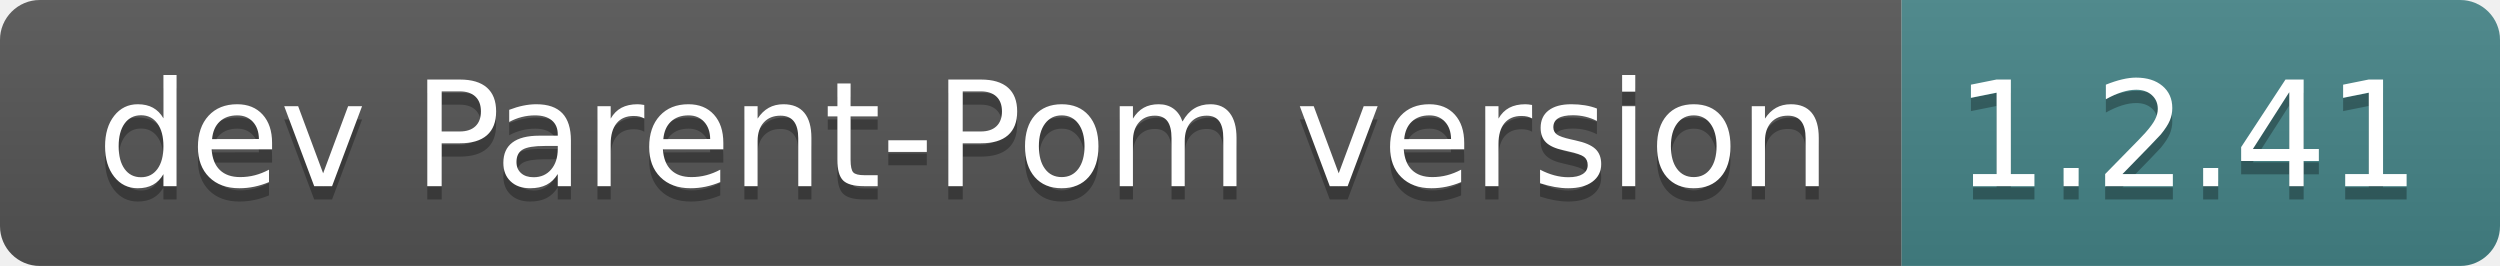
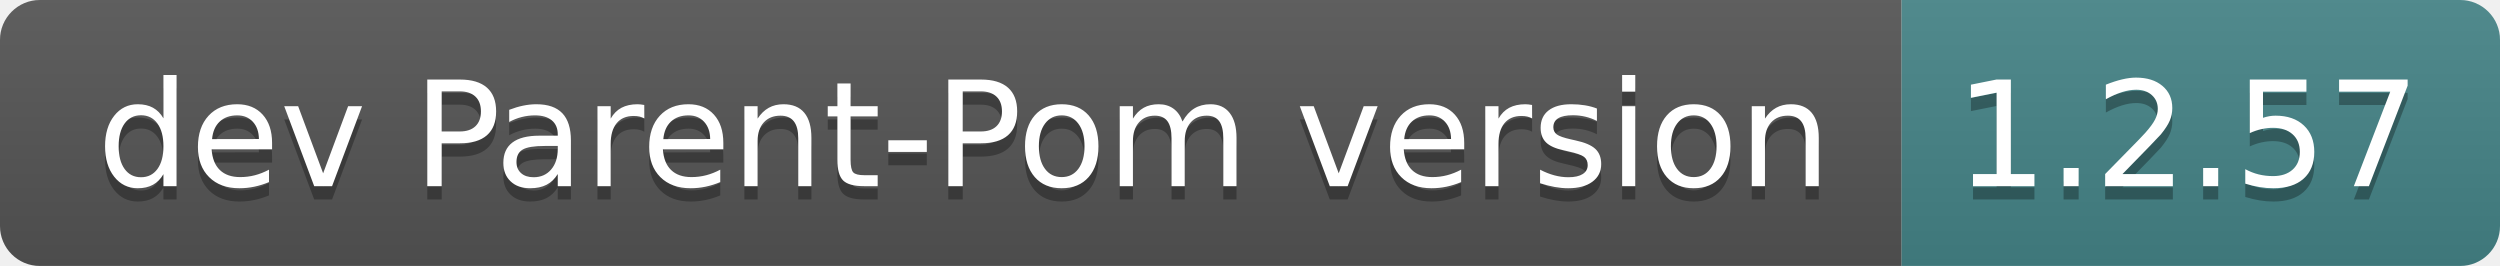
- <svg xmlns="http://www.w3.org/2000/svg" width="188" height="20" role="img" aria-label="dev Parent-Pom version: 1.2.41">
+ <svg xmlns="http://www.w3.org/2000/svg" width="188" height="20" role="img" aria-label="dev Parent-Pom version: 1.2.57">
  <linearGradient id="s" x2="0" y2="100%">
    <stop offset="0" stop-color="#bbb" stop-opacity=".1" />
    <stop offset="1" stop-opacity=".1" />
  </linearGradient>
  <clipPath id="r">
    <rect width="188" height="20" rx="3" fill="#fff" />
  </clipPath>
  <g clip-path="url(#r)">
    <rect width="143" height="20" fill="#555" />
    <rect x="143" width="45" height="20" fill="#458588" />
    <rect width="188" height="20" fill="url(#s)" />
  </g>
  <g fill="#fff" text-anchor="middle" font-family="Verdana,Geneva,DejaVu Sans,sans-serif" text-rendering="geometricPrecision" font-size="110">
    <text aria-hidden="true" x="725" y="150" fill="#010101" fill-opacity=".3" transform="scale(.1)" textLength="1330">dev Parent-Pom version</text>
    <text x="725" y="140" transform="scale(.1)" fill="#fff" textLength="1330">dev Parent-Pom version</text>
-     <text aria-hidden="true" x="1645" y="150" fill="#010101" fill-opacity=".3" transform="scale(.1)" textLength="350">1.2.41</text>
-     <text x="1645" y="140" transform="scale(.1)" fill="#fff" textLength="350">1.2.41</text>
+     <text aria-hidden="true" x="1645" y="150" fill="#010101" fill-opacity=".3" transform="scale(.1)" textLength="350">1.2.57</text>
+     <text x="1645" y="140" transform="scale(.1)" fill="#fff" textLength="350">1.2.57</text>
  </g>
</svg>
